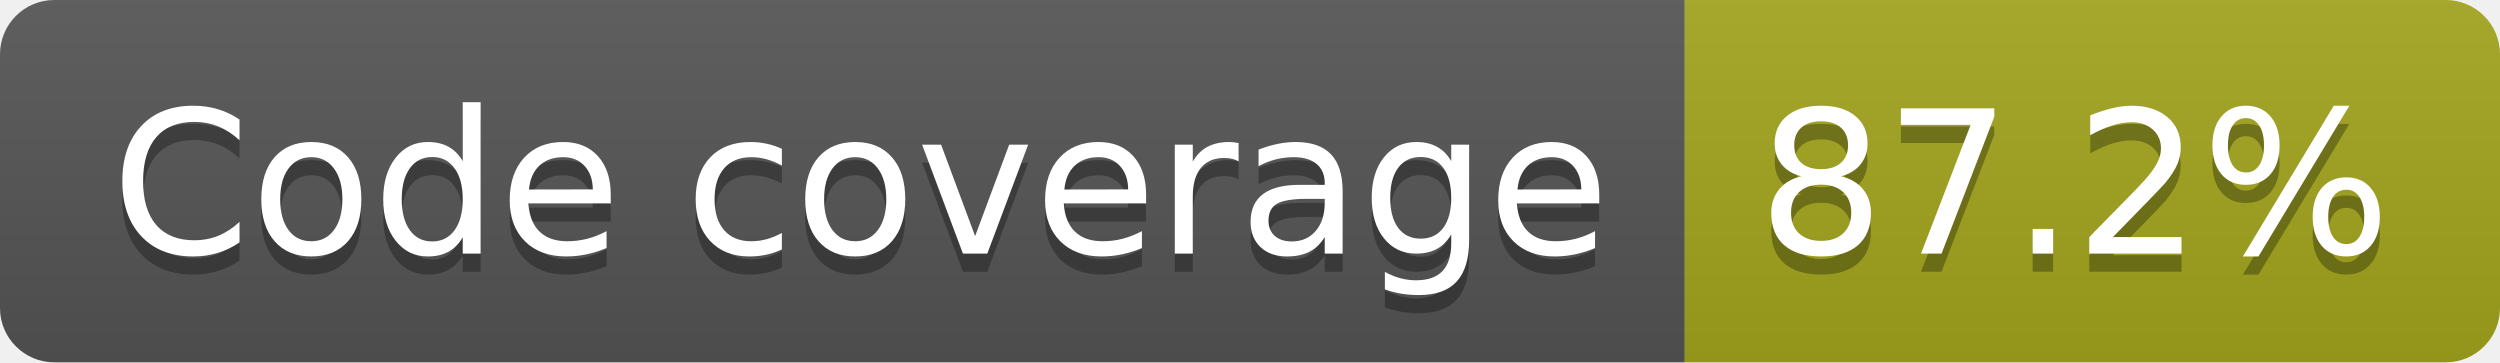
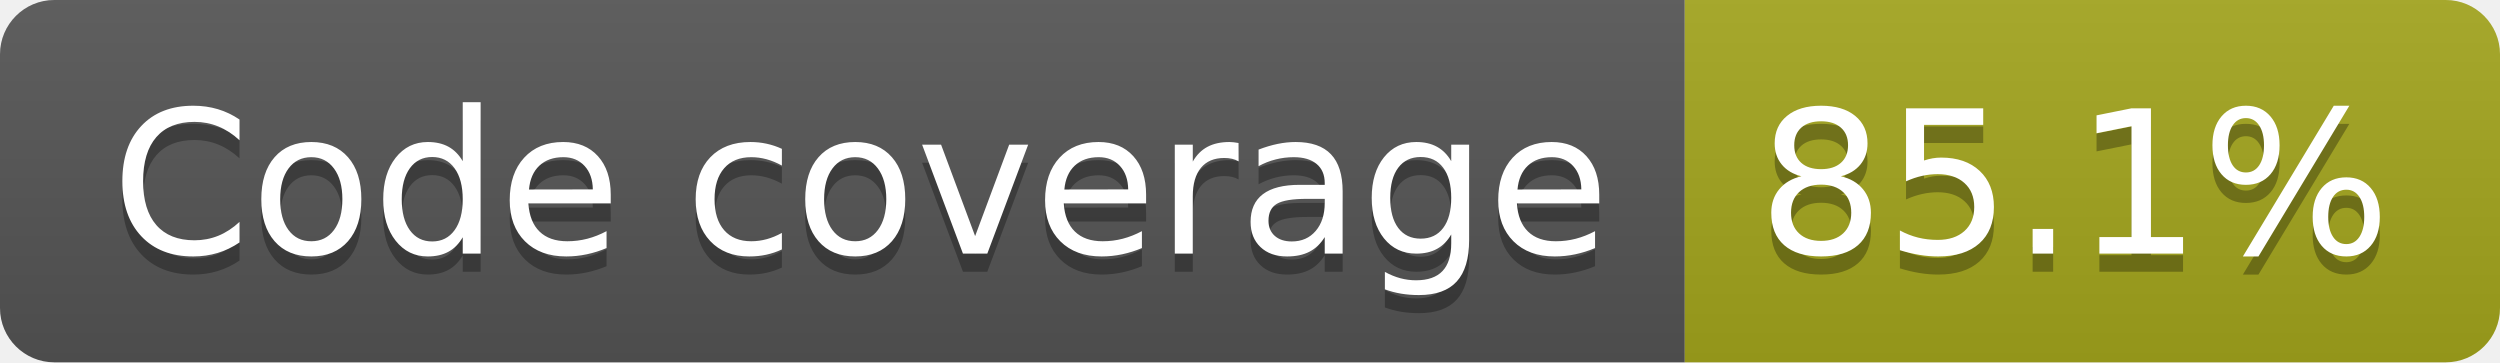
- <svg xmlns="http://www.w3.org/2000/svg" width="138" height="20" role="img" aria-label="Code coverage: 87.2%">
+ <svg xmlns="http://www.w3.org/2000/svg" width="138" height="20" role="img" aria-label="Code coverage: 85.1%">
  <linearGradient id="s" x2="0" y2="100%">
    <stop offset="0" stop-color="#bbb" stop-opacity=".1" />
    <stop offset="1" stop-opacity=".1" />
  </linearGradient>
  <clipPath id="r">
    <rect width="138" height="20" rx="3" fill="#fff" />
  </clipPath>
  <g clip-path="url(#r)">
    <rect width="93" height="20" fill="#555" />
    <rect x="93" width="45" height="20" fill="#a4a61d" />
    <rect width="138" height="20" fill="url(#s)" />
  </g>
  <g fill="#fff" text-anchor="middle" font-family="Verdana,Geneva,DejaVu Sans,sans-serif" text-rendering="geometricPrecision" font-size="110">
    <text aria-hidden="true" x="475" y="150" fill="#010101" fill-opacity=".3" transform="scale(.1)" textLength="827">Code coverage</text>
    <text x="475" y="140" transform="scale(.1)" fill="#fff" textLength="827">Code coverage</text>
-     <text aria-hidden="true" x="1145" y="150" fill="#010101" fill-opacity=".3" transform="scale(.1)" textLength="350">87.2%</text>
-     <text x="1145" y="140" transform="scale(.1)" fill="#fff" textLength="350">87.2%</text>
+     <text aria-hidden="true" x="1145" y="150" fill="#010101" fill-opacity=".3" transform="scale(.1)" textLength="350">85.1%</text>
+     <text x="1145" y="140" transform="scale(.1)" fill="#fff" textLength="350">85.1%</text>
  </g>
</svg>
